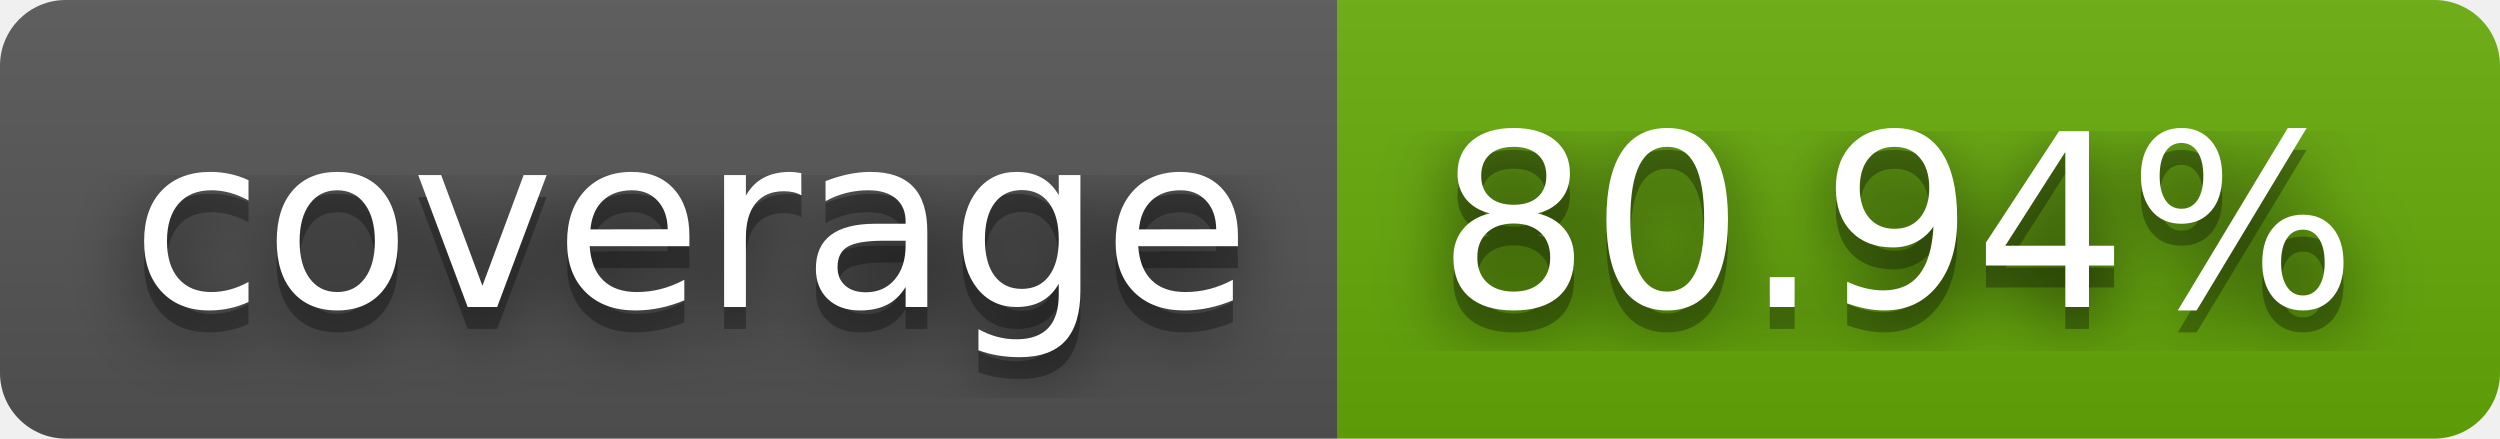
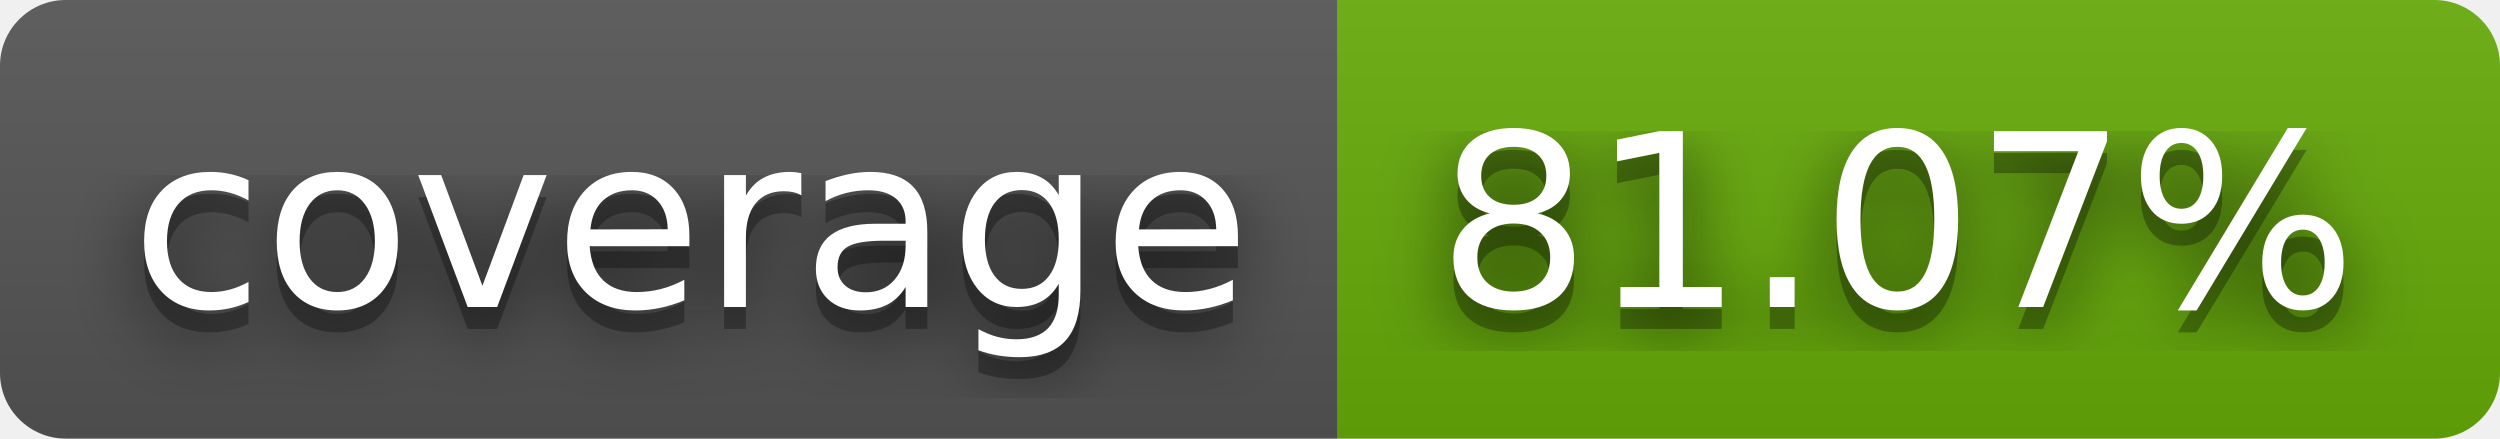
- <svg xmlns="http://www.w3.org/2000/svg" width="114" height="20" role="img" aria-label="coverage: 80.94%">
+ <svg xmlns="http://www.w3.org/2000/svg" width="114" height="20" role="img" aria-label="coverage: 81.07%">
  <filter id="blur">
    <feGaussianBlur stdDeviation="16" />
  </filter>
  <linearGradient id="s" x2="0" y2="100%">
    <stop offset="0" stop-color="#bbb" stop-opacity=".1" />
    <stop offset="1" stop-opacity=".1" />
  </linearGradient>
  <clipPath id="r">
    <rect width="114" height="20" rx="3" />
  </clipPath>
  <g clip-path="url(#r)">
    <rect width="61" height="20" fill="#555" />
    <rect x="61" width="53" height="20" fill="#67ac09" />
    <rect width="114" height="20" fill="url(#s)" />
  </g>
  <g fill="#fff" text-anchor="middle" font-family="Verdana,Geneva,DejaVu Sans,sans-serif" text-rendering="geometricPrecision" font-size="110">
    <g transform="scale(.1)">
      <g aria-hidden="true" fill="#010101">
        <text x="315" y="150" fill-opacity=".8" filter="url(#blur)" textLength="510">coverage</text>
        <text x="315" y="150" fill-opacity=".3" textLength="510">coverage</text>
      </g>
      <text x="315" y="140" textLength="510">coverage</text>
    </g>
    <g transform="scale(.1)">
      <g aria-hidden="true" fill="#010101">
-         <text x="865" y="150" fill-opacity=".8" filter="url(#blur)" textLength="430">80.94%</text>
-         <text x="865" y="150" fill-opacity=".3" textLength="430">80.94%</text>
+         <text x="865" y="150" fill-opacity=".8" filter="url(#blur)" textLength="430">81.07%</text>
+         <text x="865" y="150" fill-opacity=".3" textLength="430">81.07%</text>
      </g>
-       <text x="865" y="140" textLength="430">80.94%</text>
+       <text x="865" y="140" textLength="430">81.07%</text>
    </g>
  </g>
</svg>
